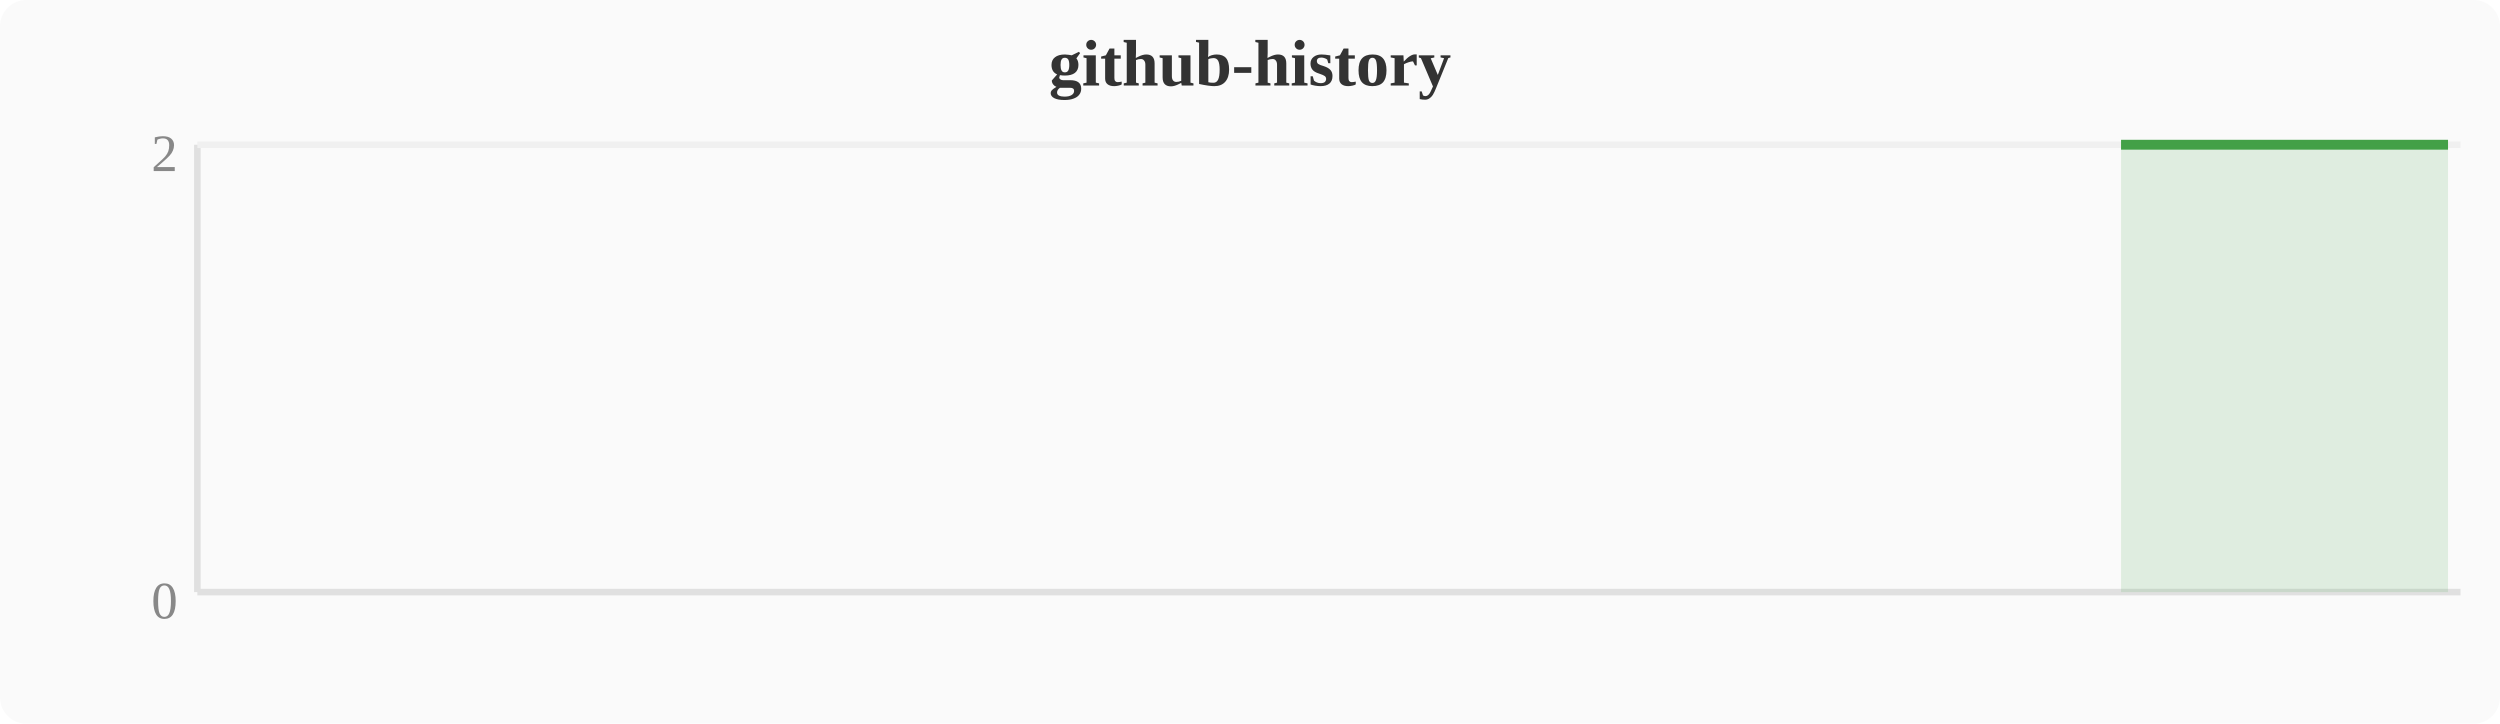
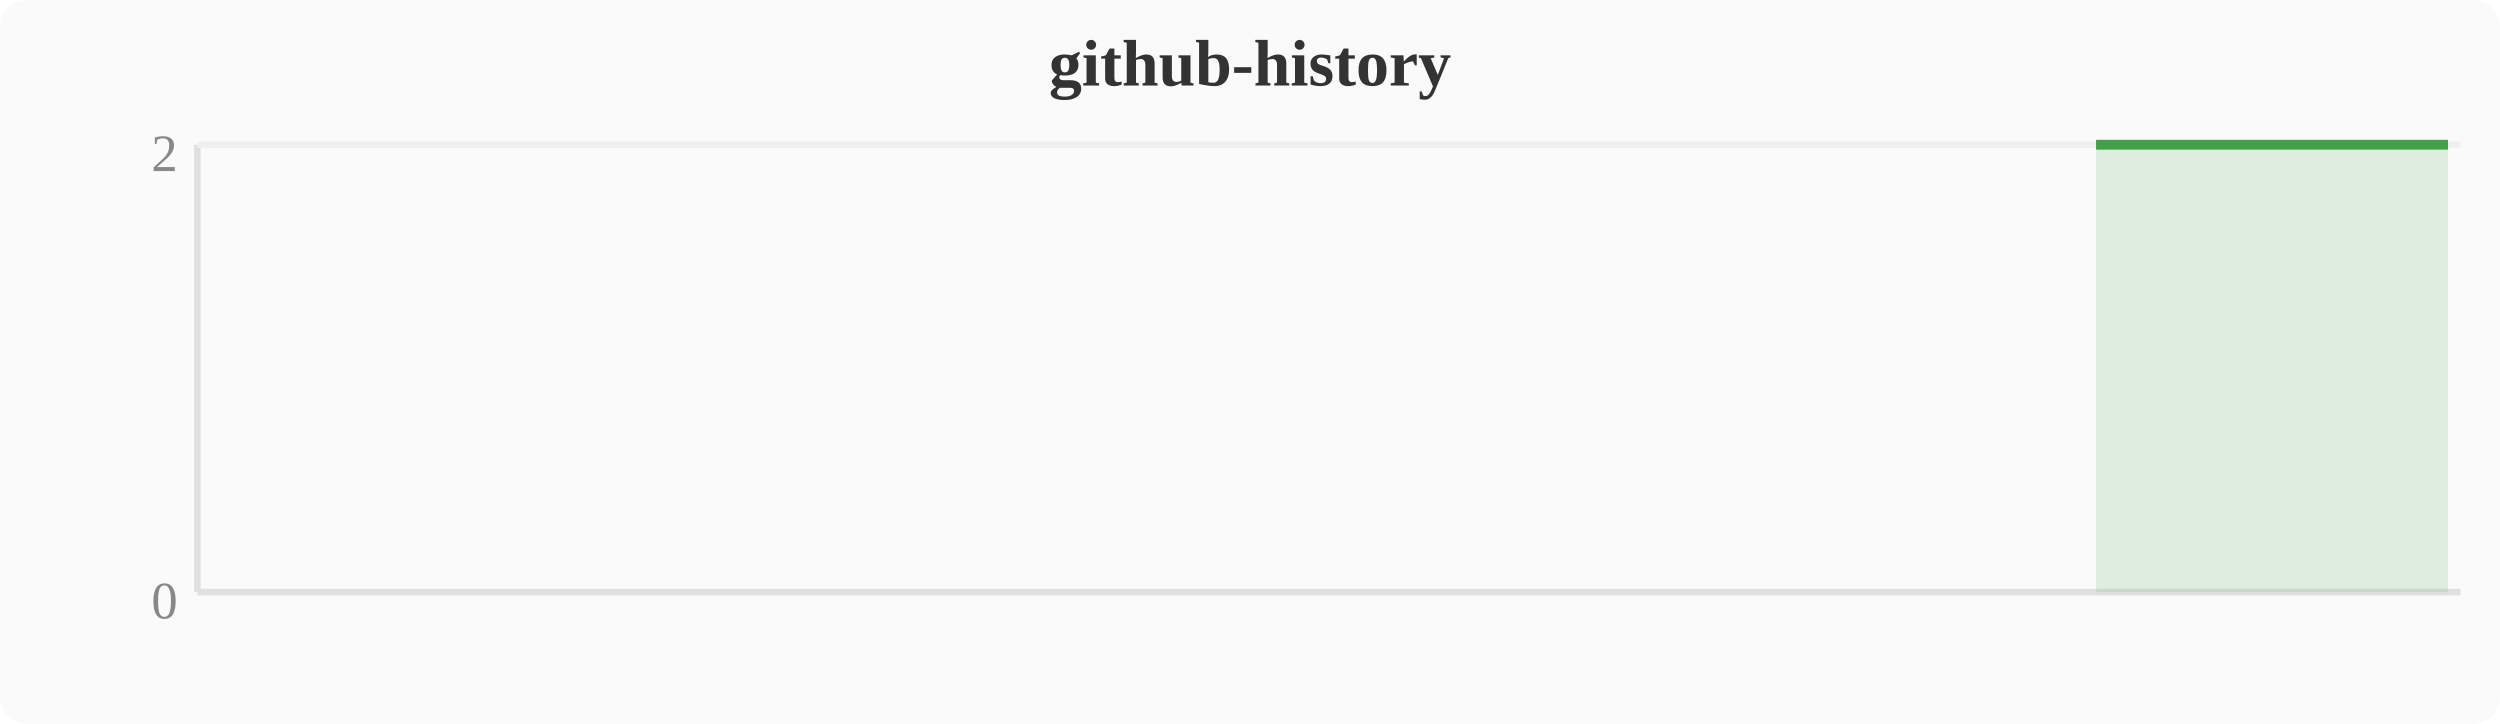
<svg xmlns="http://www.w3.org/2000/svg" width="380" height="110" viewBox="0 0 380 110">
  <rect width="380" height="110" fill="#fafafa" rx="4" />
  <text x="190" y="13" text-anchor="middle" font-size="10" font-weight="bold" fill="#333">github-history</text>
  <line x1="30" y1="22" x2="30" y2="90" stroke="#e0e0e0" stroke-width="1" />
  <line x1="30" y1="90" x2="374" y2="90" stroke="#e0e0e0" stroke-width="1" />
  <line x1="30" y1="22" x2="374" y2="22" stroke="#f0f0f0" stroke-width="1" />
  <text x="27" y="94" text-anchor="end" font-size="8" fill="#888">0</text>
  <text x="27" y="26" text-anchor="end" font-size="8" fill="#888">2</text>
-   <polygon points="322.4,22.0 326.2,22.0 330.0,22.0 333.9,22.0 337.7,22.0 341.5,22.0 345.3,22.0 349.2,22.0 353.0,22.0 356.8,22.0 360.6,22.0 364.4,22.0 368.3,22.0 372.1,22.0 372.1,90 322.4,90" fill="#43a047" opacity="0.15" />
-   <polyline points="322.4,22.0 326.2,22.0 330.0,22.0 333.9,22.0 337.7,22.0 341.5,22.0 345.3,22.0 349.2,22.0 353.0,22.0 356.8,22.0 360.6,22.0 364.4,22.0 368.3,22.0 372.1,22.0" fill="none" stroke="#43a047" stroke-width="1.5" stroke-linejoin="round" />
+   <polygon points="318.6,22.0 322.4,22.0 326.2,22.0 330.0,22.0 333.9,22.0 337.7,22.0 341.5,22.0 345.3,22.0 349.2,22.0 353.0,22.0 356.8,22.0 360.6,22.0 364.4,22.0 368.3,22.0 372.1,22.0 372.1,90 318.6,90" fill="#43a047" opacity="0.15" />
+   <polyline points="318.6,22.0 322.4,22.0 326.2,22.0 330.0,22.0 333.9,22.0 337.7,22.0 341.5,22.0 345.3,22.0 349.2,22.0 353.0,22.0 356.8,22.0 360.6,22.0 364.4,22.0 368.3,22.0 372.1,22.0" fill="none" stroke="#43a047" stroke-width="1.5" stroke-linejoin="round" />
</svg>
